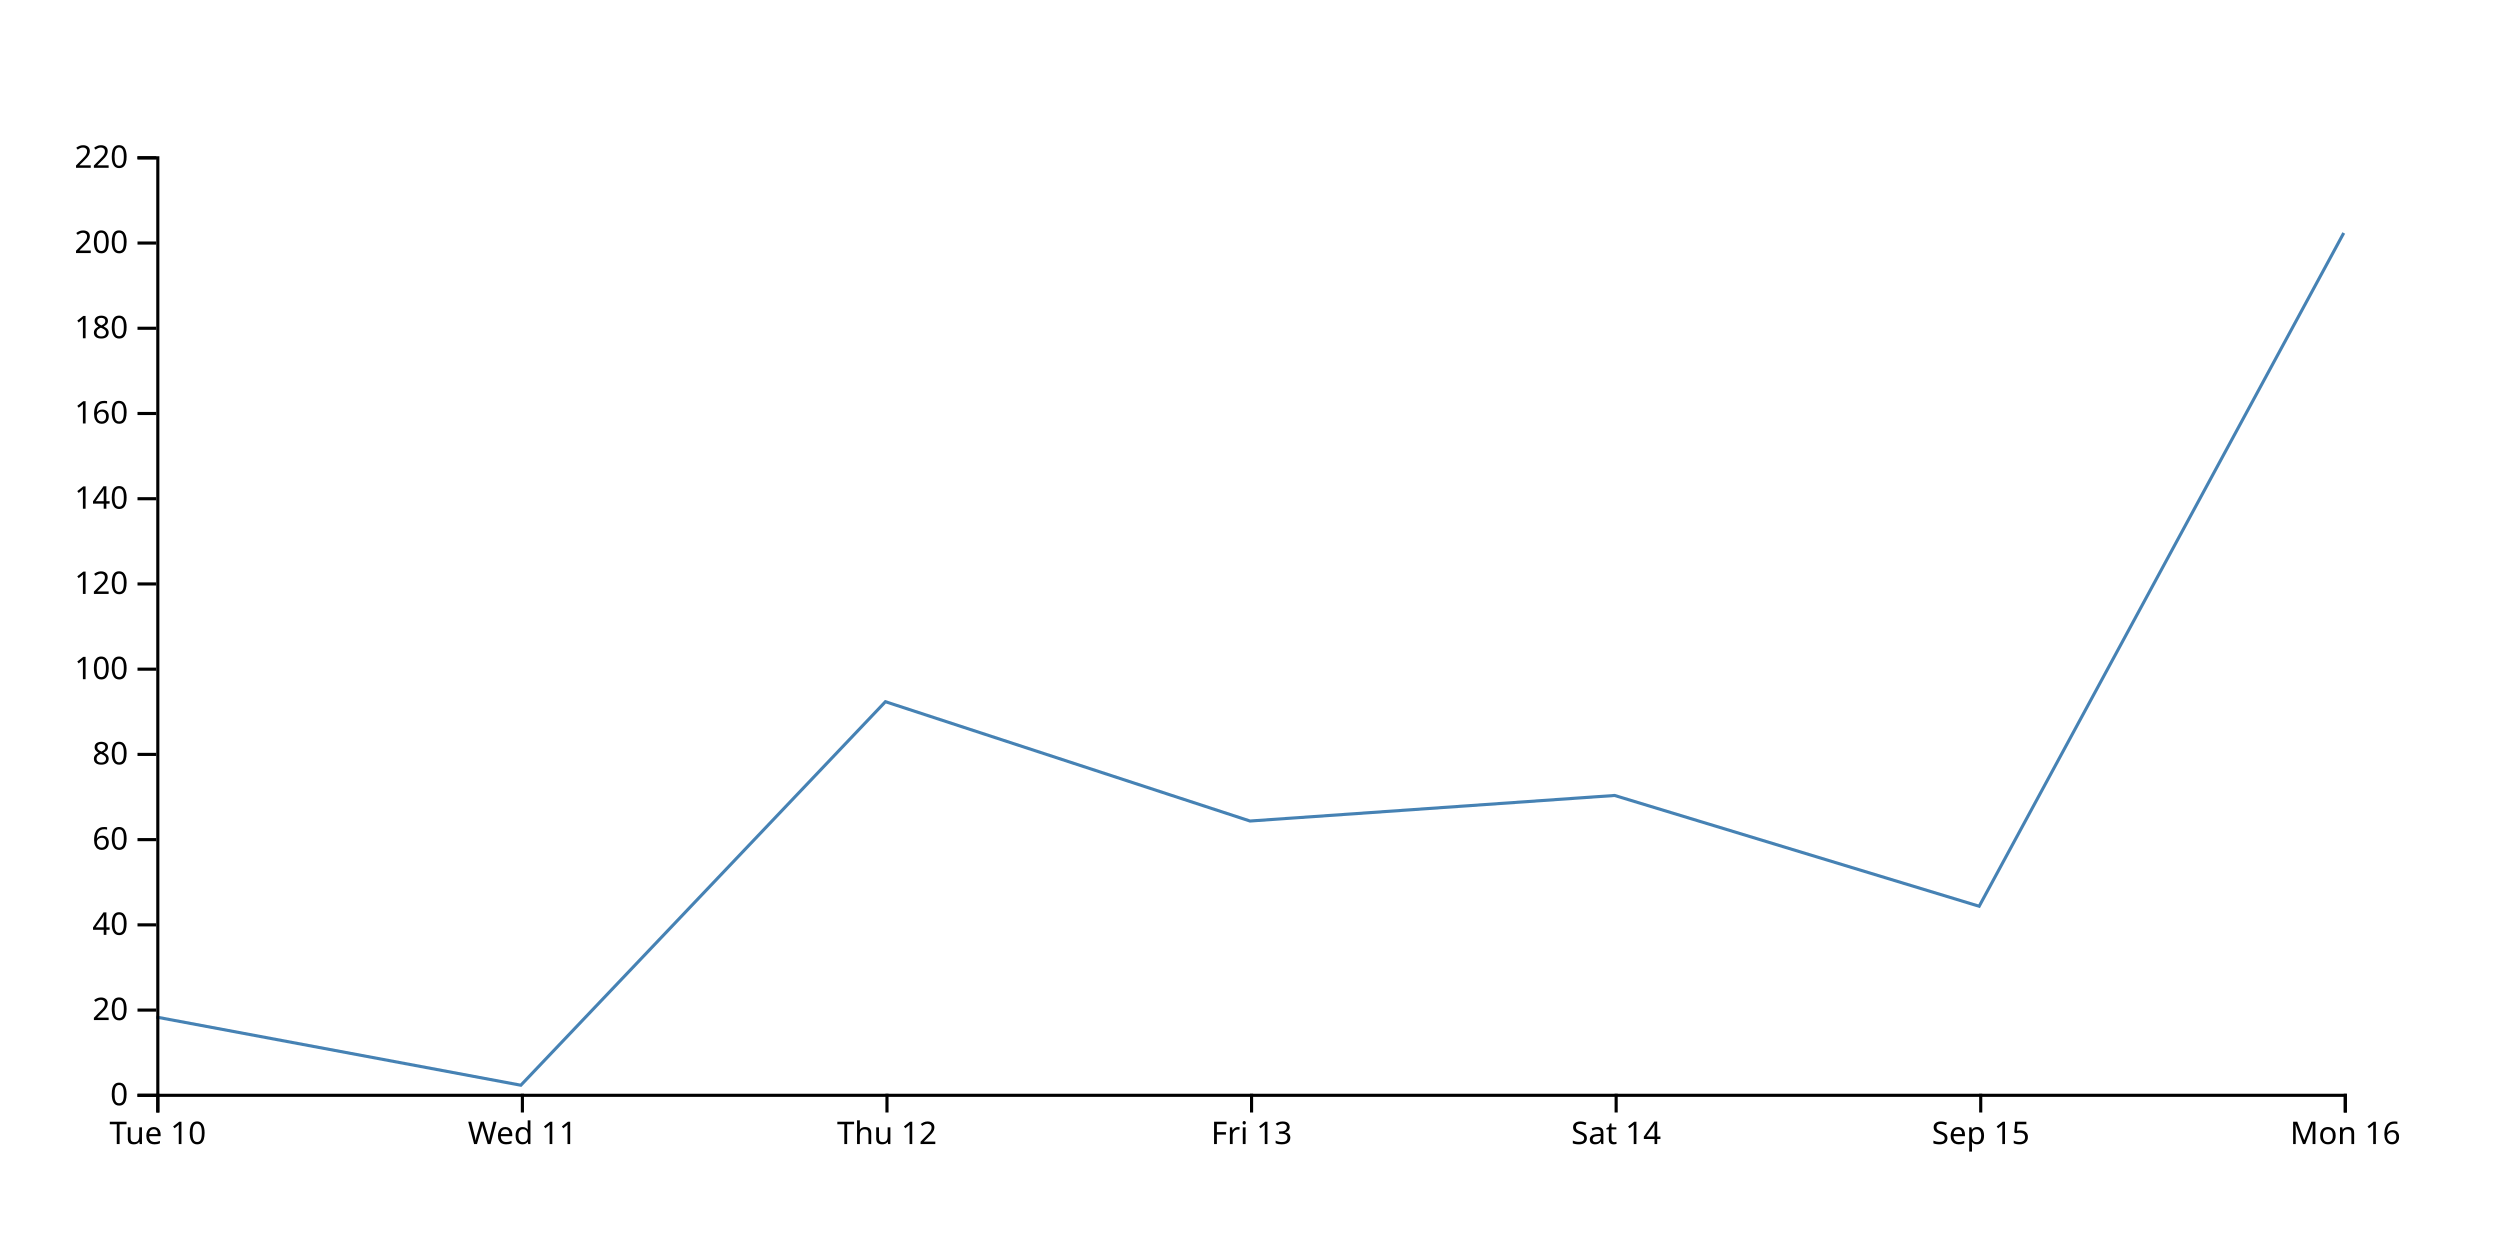
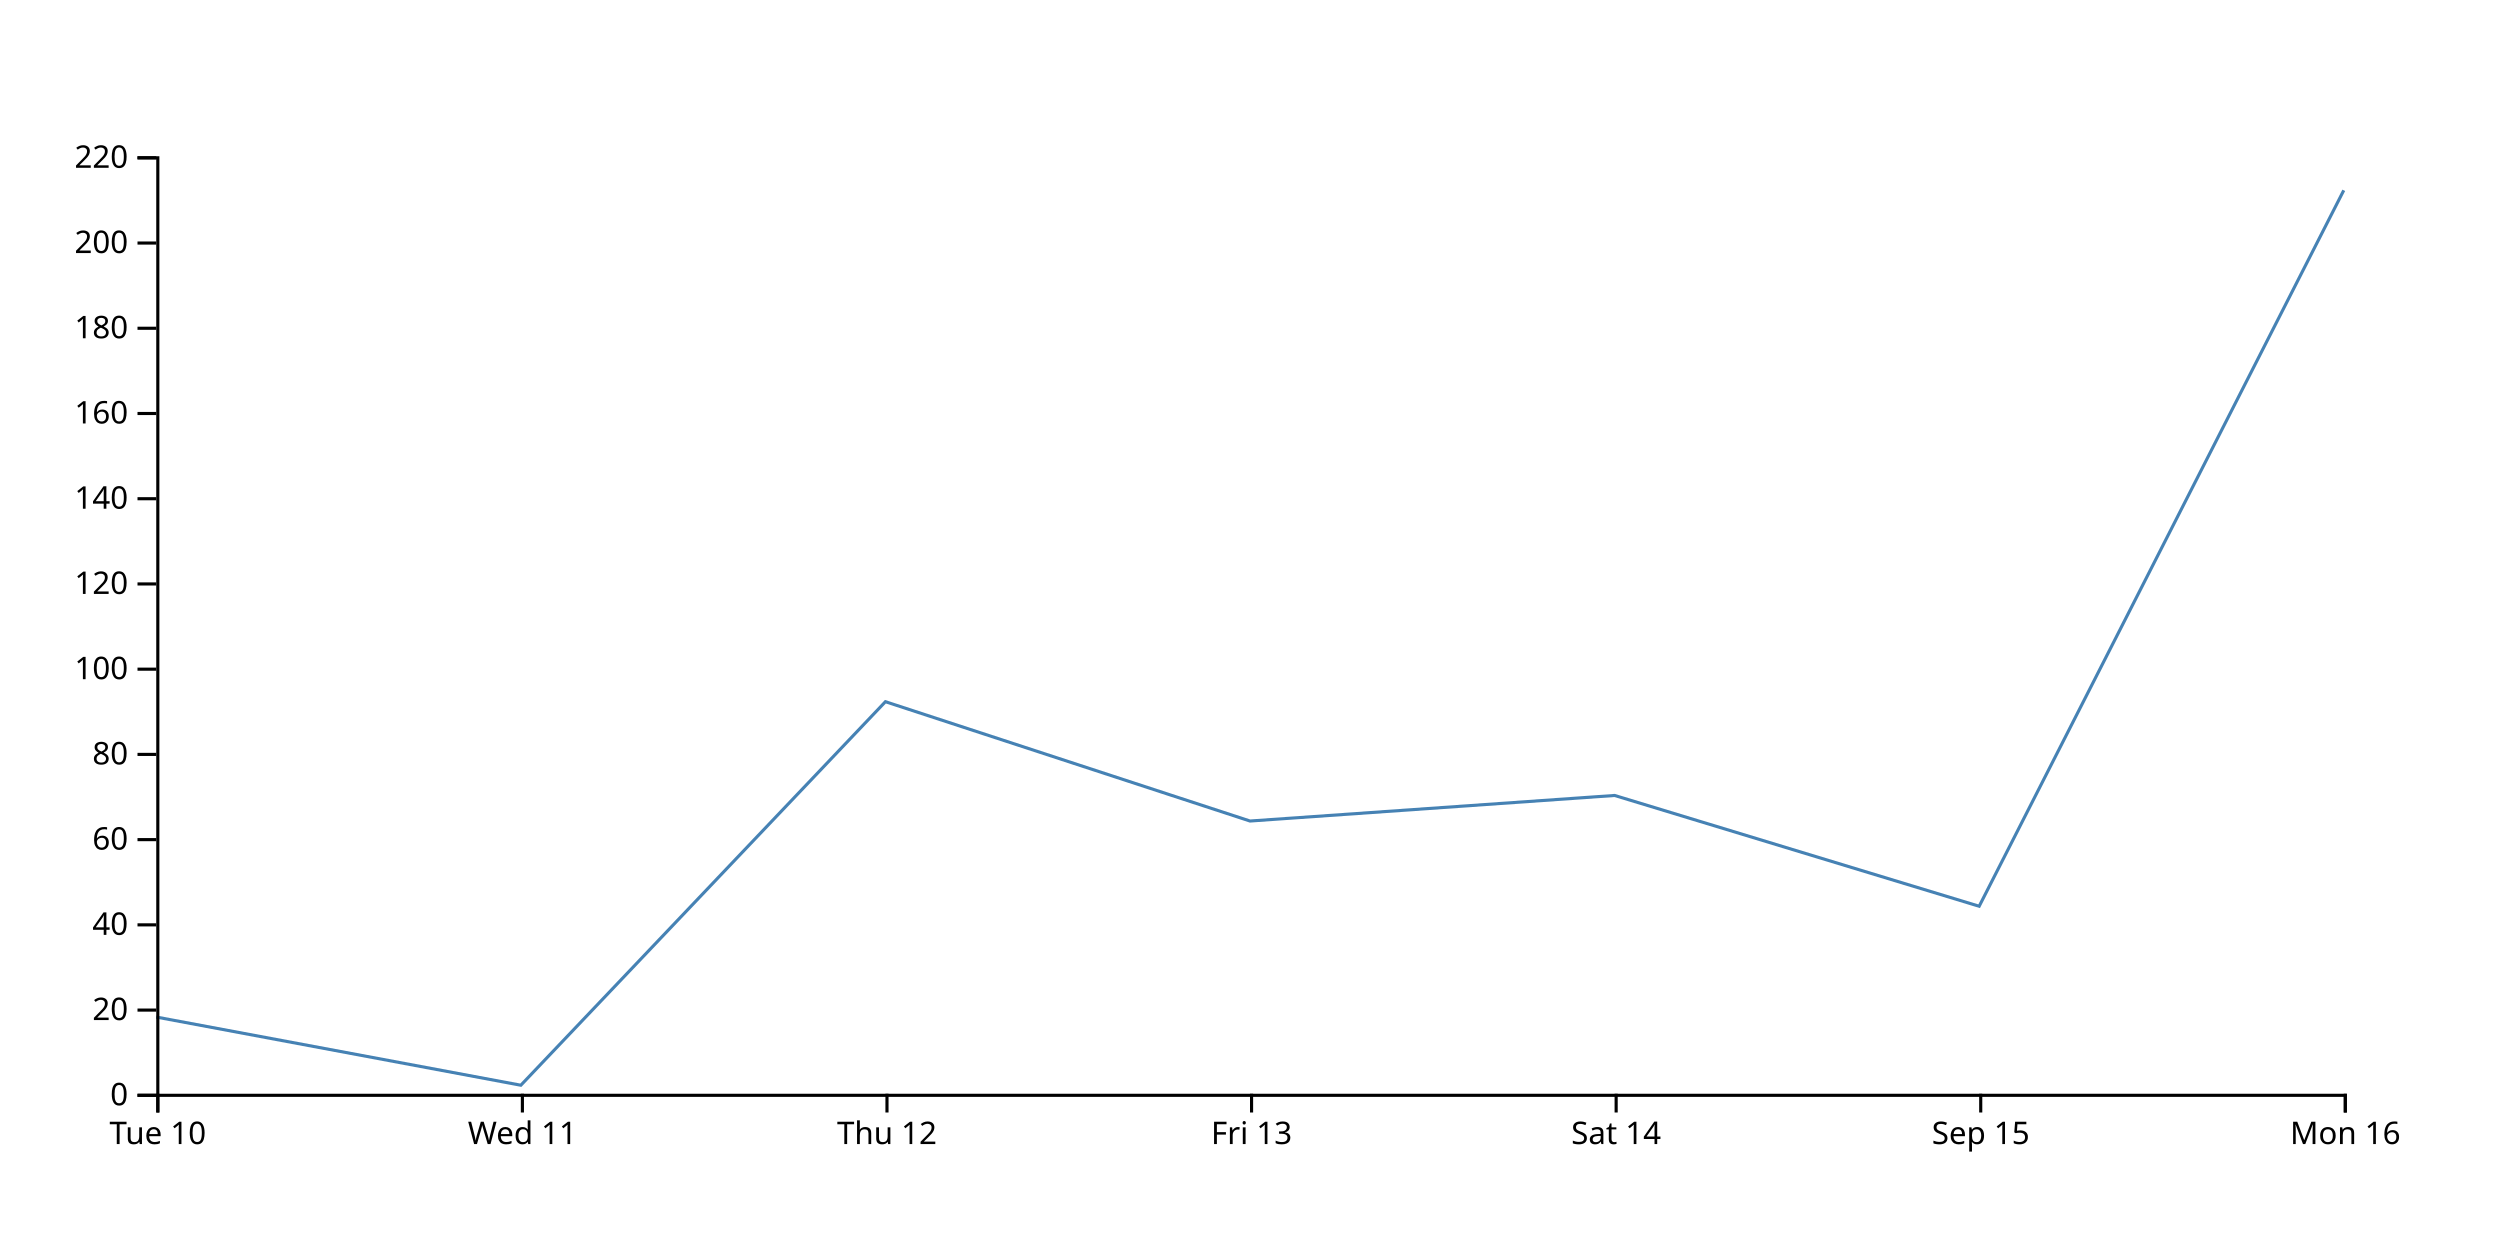
<svg xmlns="http://www.w3.org/2000/svg" width="800" height="400">
-   <path d="M750,74.545L633.333,290L516.667,254.545L400,262.727L283.333,224.545L166.667,347.273L50,325.455" fill="none" stroke="steelblue" />
+   <path d="M750,60.909L633.333,290L516.667,254.545L400,262.727L283.333,224.545L166.667,347.273L50,325.455" fill="none" stroke="steelblue" />
  <g transform="translate(0,350)" fill="none" font-size="10" font-family="sans-serif" text-anchor="middle">
    <path class="domain" stroke="currentColor" d="M50.5,6V0.5H750.5V6" />
    <g class="tick" opacity="1" transform="translate(50.5,0)">
      <line stroke="currentColor" y2="6" />
      <text fill="currentColor" y="9" dy="0.71em">Tue 10</text>
    </g>
    <g class="tick" opacity="1" transform="translate(167.1667,0)">
      <line stroke="currentColor" y2="6" />
      <text fill="currentColor" y="9" dy="0.71em">Wed 11</text>
    </g>
    <g class="tick" opacity="1" transform="translate(283.8333,0)">
      <line stroke="currentColor" y2="6" />
      <text fill="currentColor" y="9" dy="0.71em">Thu 12</text>
    </g>
    <g class="tick" opacity="1" transform="translate(400.5,0)">
      <line stroke="currentColor" y2="6" />
      <text fill="currentColor" y="9" dy="0.71em">Fri 13</text>
    </g>
    <g class="tick" opacity="1" transform="translate(517.1667,0)">
      <line stroke="currentColor" y2="6" />
      <text fill="currentColor" y="9" dy="0.71em">Sat 14</text>
    </g>
    <g class="tick" opacity="1" transform="translate(633.8333,0)">
      <line stroke="currentColor" y2="6" />
      <text fill="currentColor" y="9" dy="0.71em">Sep 15</text>
    </g>
    <g class="tick" opacity="1" transform="translate(750.5,0)">
      <line stroke="currentColor" y2="6" />
      <text fill="currentColor" y="9" dy="0.71em">Mon 16</text>
    </g>
  </g>
  <g transform="translate(50,0)" fill="none" font-size="10" font-family="sans-serif" text-anchor="end">
    <path class="domain" stroke="currentColor" d="M-6,350.5H0.5V50.5H-6" />
    <g class="tick" opacity="1" transform="translate(0,350.5)">
      <line stroke="currentColor" x2="-6" />
      <text fill="currentColor" x="-9" dy="0.32em">0</text>
    </g>
    <g class="tick" opacity="1" transform="translate(0,323.2273)">
      <line stroke="currentColor" x2="-6" />
      <text fill="currentColor" x="-9" dy="0.32em">20</text>
    </g>
    <g class="tick" opacity="1" transform="translate(0,295.9545)">
      <line stroke="currentColor" x2="-6" />
      <text fill="currentColor" x="-9" dy="0.32em">40</text>
    </g>
    <g class="tick" opacity="1" transform="translate(0,268.6818)">
      <line stroke="currentColor" x2="-6" />
      <text fill="currentColor" x="-9" dy="0.32em">60</text>
    </g>
    <g class="tick" opacity="1" transform="translate(0,241.4091)">
      <line stroke="currentColor" x2="-6" />
      <text fill="currentColor" x="-9" dy="0.32em">80</text>
    </g>
    <g class="tick" opacity="1" transform="translate(0,214.1364)">
      <line stroke="currentColor" x2="-6" />
      <text fill="currentColor" x="-9" dy="0.32em">100</text>
    </g>
    <g class="tick" opacity="1" transform="translate(0,186.8636)">
      <line stroke="currentColor" x2="-6" />
      <text fill="currentColor" x="-9" dy="0.32em">120</text>
    </g>
    <g class="tick" opacity="1" transform="translate(0,159.5909)">
      <line stroke="currentColor" x2="-6" />
      <text fill="currentColor" x="-9" dy="0.32em">140</text>
    </g>
    <g class="tick" opacity="1" transform="translate(0,132.3182)">
      <line stroke="currentColor" x2="-6" />
      <text fill="currentColor" x="-9" dy="0.32em">160</text>
    </g>
    <g class="tick" opacity="1" transform="translate(0,105.0455)">
      <line stroke="currentColor" x2="-6" />
      <text fill="currentColor" x="-9" dy="0.32em">180</text>
    </g>
    <g class="tick" opacity="1" transform="translate(0,77.77273)">
      <line stroke="currentColor" x2="-6" />
      <text fill="currentColor" x="-9" dy="0.32em">200</text>
    </g>
    <g class="tick" opacity="1" transform="translate(0,50.5)">
      <line stroke="currentColor" x2="-6" />
      <text fill="currentColor" x="-9" dy="0.32em">220</text>
    </g>
  </g>
</svg>
